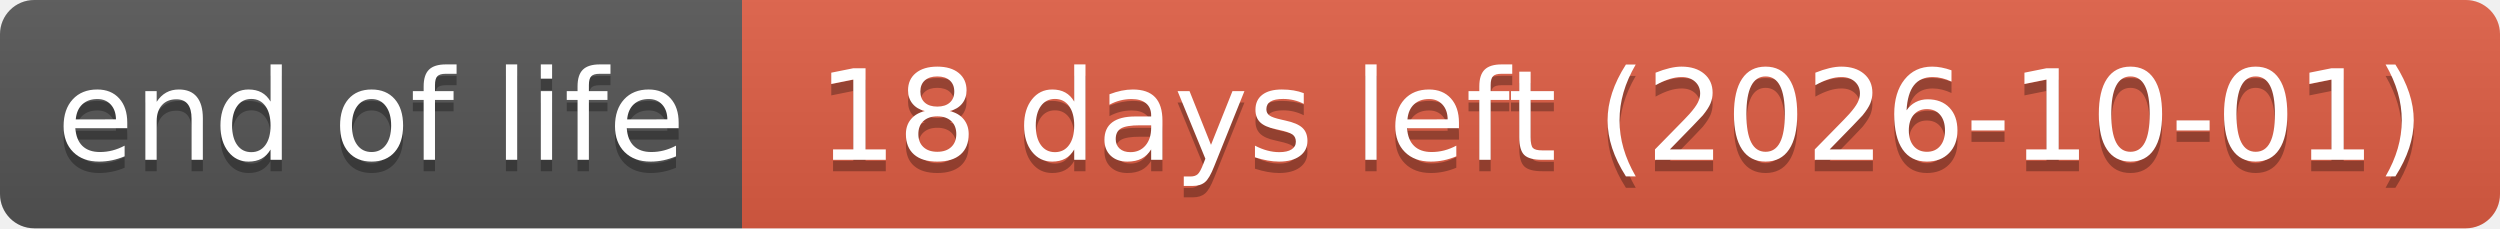
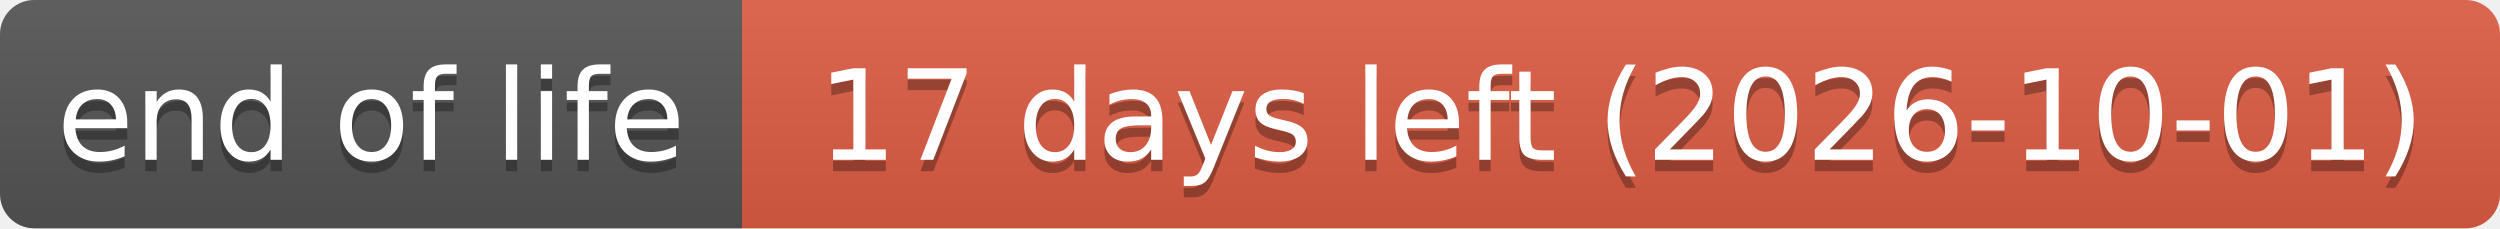
- <svg xmlns="http://www.w3.org/2000/svg" width="219" height="20" role="img" aria-label="end of life: 18 days left (2026-10-01)">
+ <svg xmlns="http://www.w3.org/2000/svg" width="219" height="20" role="img" aria-label="end of life: 17 days left (2026-10-01)">
  <linearGradient id="s" x2="0" y2="100%">
    <stop offset="0" stop-color="#bbb" stop-opacity=".1" />
    <stop offset="1" stop-opacity=".1" />
  </linearGradient>
  <clipPath id="r">
    <rect width="219" height="20" rx="3" fill="#fff" />
  </clipPath>
  <g clip-path="url(#r)">
    <rect width="65" height="20" fill="#555" />
    <rect x="65" width="154" height="20" fill="#e05d44" />
    <rect width="219" height="20" fill="url(#s)" />
  </g>
  <g fill="#fff" text-anchor="middle" font-family="Verdana,Geneva,DejaVu Sans,sans-serif" text-rendering="geometricPrecision" font-size="110">
    <text aria-hidden="true" x="325" y="150" fill="#010101" fill-opacity=".3" transform="scale(.1)" textLength="551">end of life</text>
    <text x="325" y="140" transform="scale(.1)" textLength="551">end of life</text>
-     <text aria-hidden="true" x="1420" y="150" fill="#010101" fill-opacity=".3" transform="scale(.1)" textLength="1441">18 days left (2026-10-01)</text>
-     <text x="1420" y="140" transform="scale(.1)" textLength="1441">18 days left (2026-10-01)</text>
+     <text aria-hidden="true" x="1420" y="150" fill="#010101" fill-opacity=".3" transform="scale(.1)" textLength="1441">17 days left (2026-10-01)</text>
+     <text x="1420" y="140" transform="scale(.1)" textLength="1441">17 days left (2026-10-01)</text>
  </g>
</svg>
